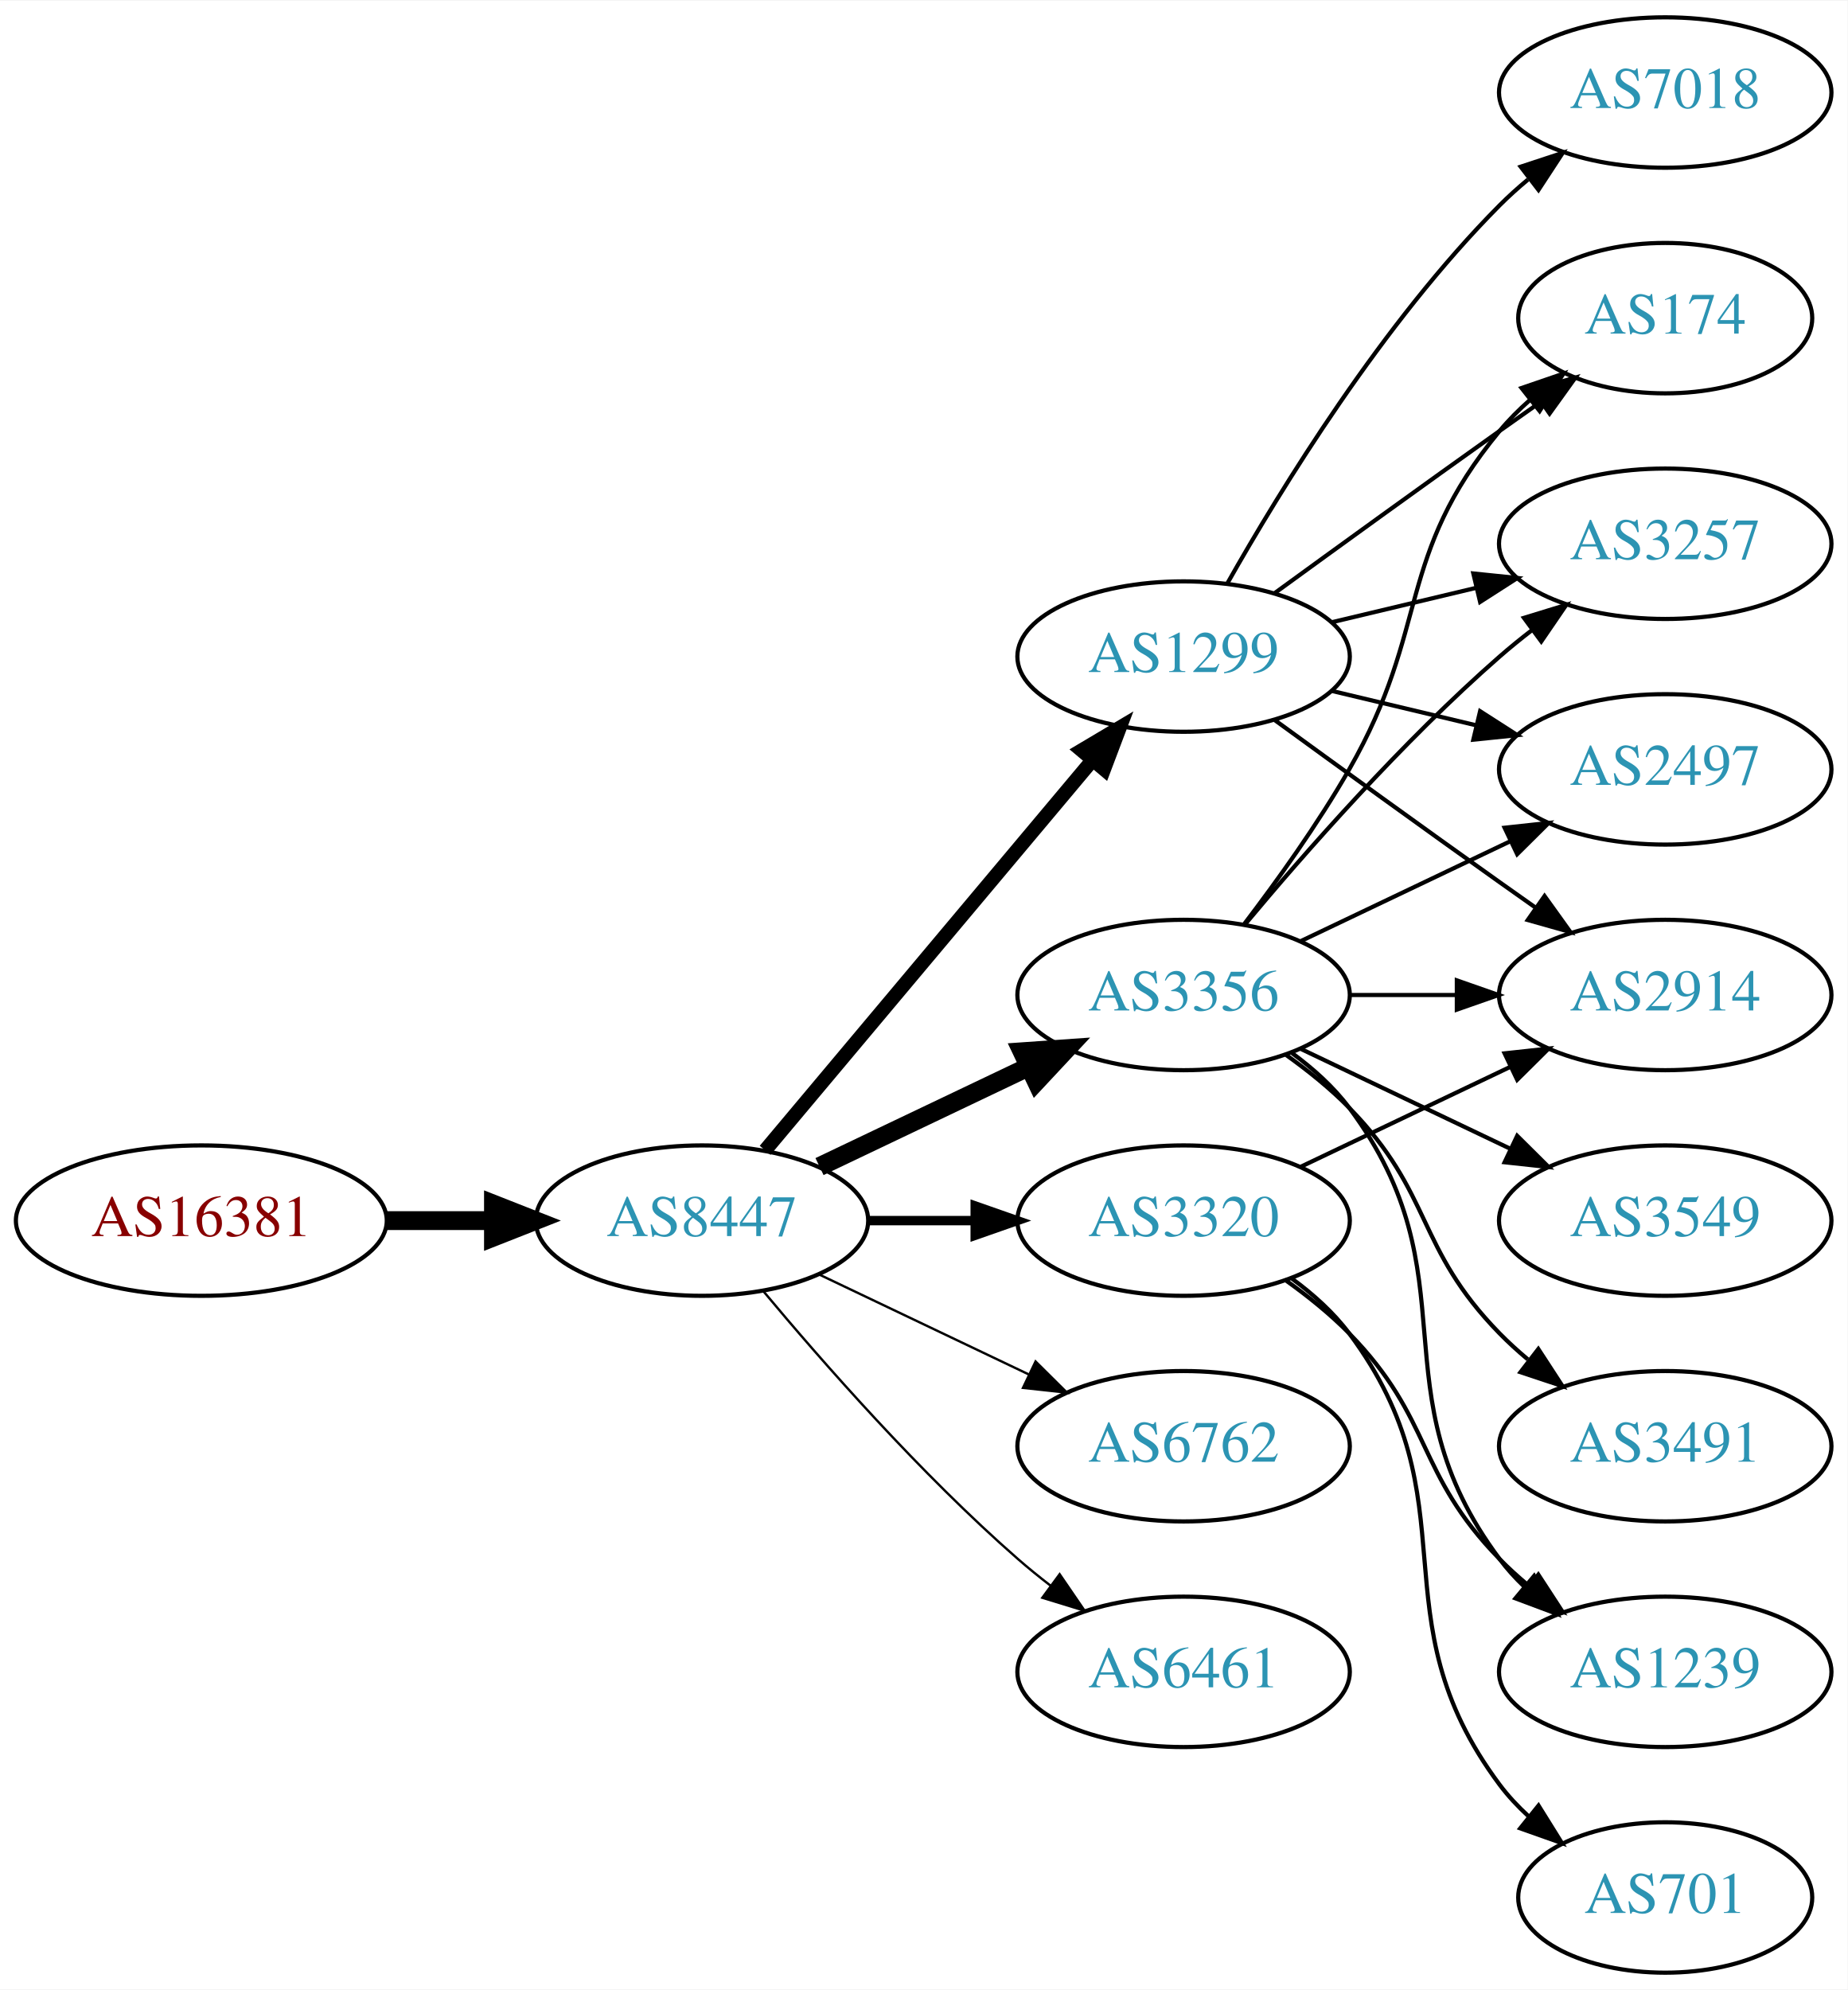
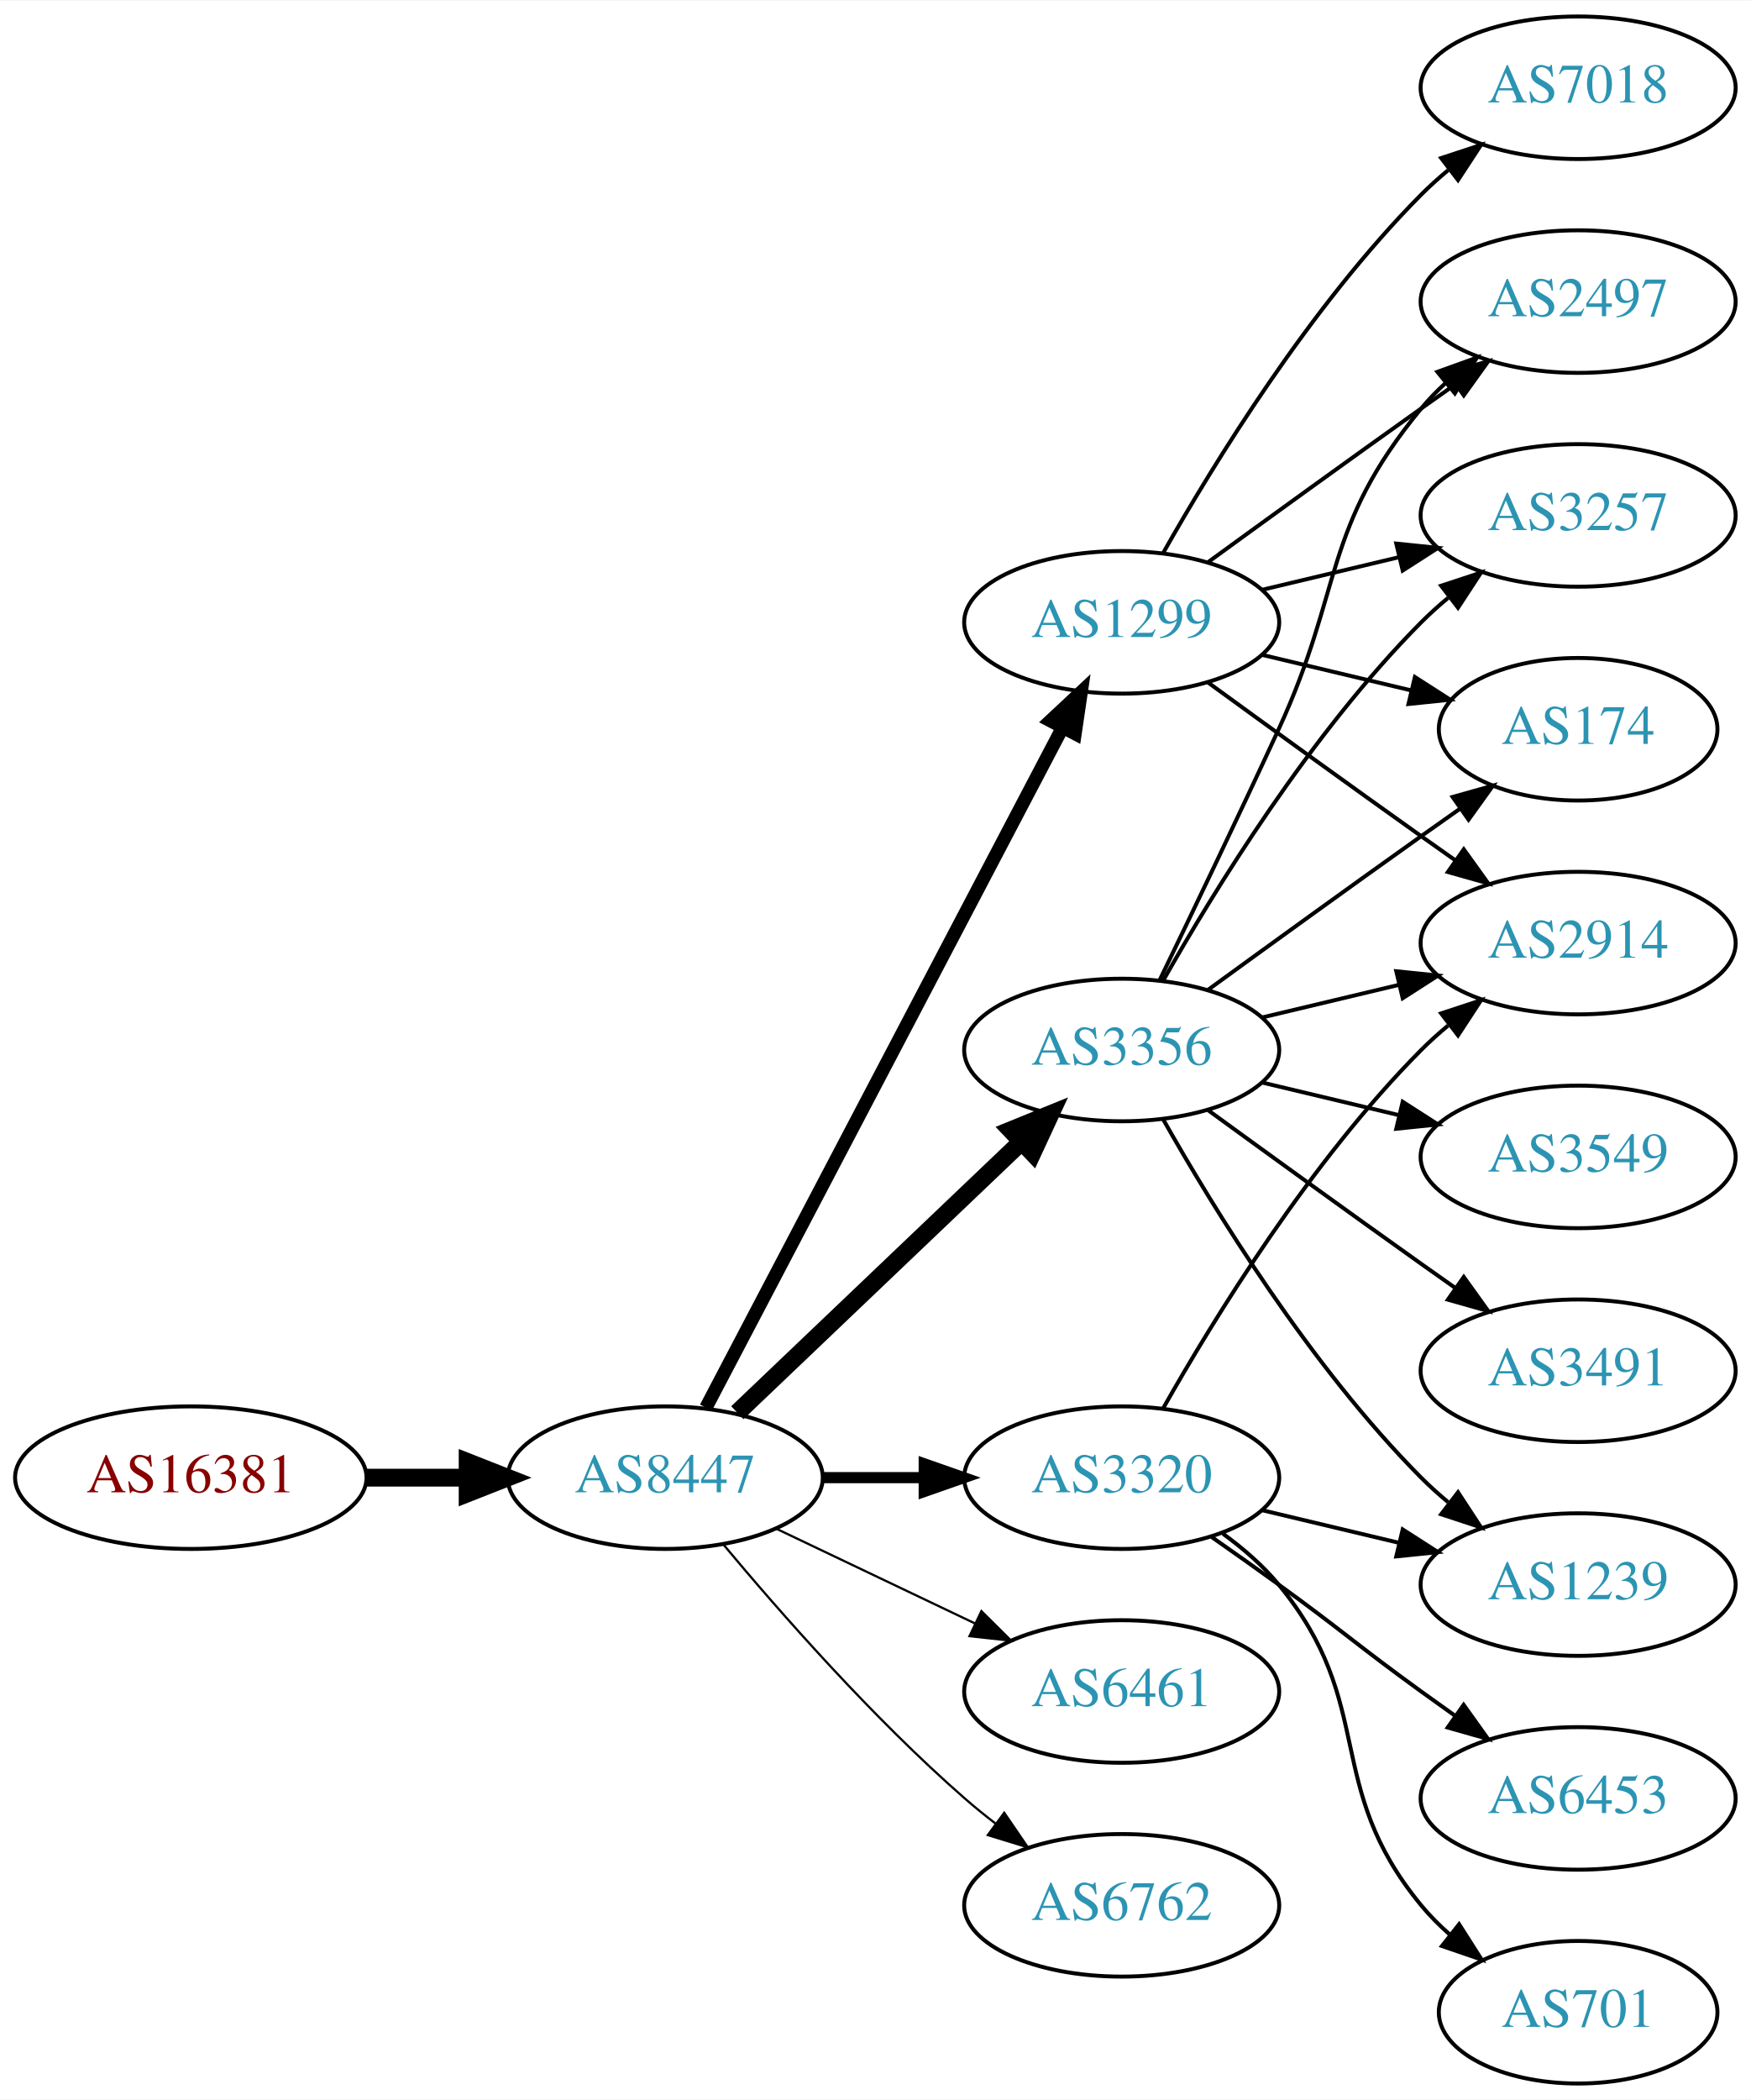
- <svg xmlns="http://www.w3.org/2000/svg" xmlns:xlink="http://www.w3.org/1999/xlink" width="442pt" height="476pt" viewBox="0.00 0.00 442.27 476.00">
-   <g id="graph0" class="graph" transform="scale(1 1) rotate(0) translate(4 472)">
-     <polygon fill="white" stroke="none" points="-4,4 -4,-472 438.271,-472 438.271,4 -4,4" />
+ <svg xmlns="http://www.w3.org/2000/svg" xmlns:xlink="http://www.w3.org/1999/xlink" width="442pt" height="530pt" viewBox="0.00 0.00 442.27 530.00">
+   <g id="graph0" class="graph" transform="scale(1 1) rotate(0) translate(4 526)">
+     <polygon fill="white" stroke="none" points="-4,4 -4,-526 438.271,-526 438.271,4 -4,4" />
    <g id="node1" class="node">
      <g id="a_node1">
        <a xlink:href="/asn/16381" xlink:title="AS16381 ~ UNSPECIFIED [AT]">
-           <ellipse fill="#ffffff" stroke="black" cx="44.196" cy="-180" rx="44.393" ry="18" />
-           <text text-anchor="middle" x="44.196" y="-176.3" font-family="Times,serif" font-size="14.00" fill="#880000">AS16381</text>
+           <ellipse fill="#ffffff" stroke="black" cx="44.196" cy="-153" rx="44.393" ry="18" />
+           <text text-anchor="middle" x="44.196" y="-149.3" font-family="Times,serif" font-size="14.00" fill="#880000">AS16381</text>
        </a>
      </g>
    </g>
    <g id="node2" class="node">
      <g id="a_node2">
        <a xlink:href="/asn/8447" xlink:title="AS8447 ~ A1 Telekom Austria AG [AT]">
-           <ellipse fill="#ffffff" stroke="black" cx="164.039" cy="-180" rx="39.794" ry="18" />
-           <text text-anchor="middle" x="164.039" y="-176.3" font-family="Times,serif" font-size="14.00" fill="#2c94b3">AS8447</text>
+           <ellipse fill="#ffffff" stroke="black" cx="164.039" cy="-153" rx="39.794" ry="18" />
+           <text text-anchor="middle" x="164.039" y="-149.3" font-family="Times,serif" font-size="14.00" fill="#2c94b3">AS8447</text>
        </a>
      </g>
    </g>
    <g id="edge1" class="edge">
-       <path fill="none" stroke="black" stroke-width="4.5" d="M88.407,-180C96.72,-180 105.482,-180 113.965,-180" />
-       <polygon fill="black" stroke="black" stroke-width="4.5" points="114.123,-183.938 124.123,-180 114.123,-176.063 114.123,-183.938" />
+       <path fill="none" stroke="black" stroke-width="4.5" d="M88.407,-153C96.72,-153 105.482,-153 113.965,-153" />
+       <polygon fill="black" stroke="black" stroke-width="4.5" points="114.123,-156.938 124.123,-153 114.123,-149.063 114.123,-156.938" />
    </g>
    <g id="node3" class="node">
      <g id="a_node3">
        <a xlink:href="/asn/1299" xlink:title="AS1299 ~ Telia Carrier [EU]">
-           <ellipse fill="#ffffff" stroke="black" cx="279.332" cy="-315" rx="39.794" ry="18" />
-           <text text-anchor="middle" x="279.332" y="-311.3" font-family="Times,serif" font-size="14.00" fill="#2c94b3">AS1299</text>
+           <ellipse fill="#ffffff" stroke="black" cx="279.332" cy="-369" rx="39.794" ry="18" />
+           <text text-anchor="middle" x="279.332" y="-365.3" font-family="Times,serif" font-size="14.00" fill="#2c94b3">AS1299</text>
        </a>
      </g>
    </g>
    <g id="edge2" class="edge">
-       <path fill="none" stroke="black" stroke-width="3.375" d="M179.158,-196.825C198.833,-220.269 234.637,-262.934 257.415,-290.076" />
-       <polygon fill="black" stroke="black" stroke-width="3.375" points="254.925,-292.553 264.034,-297.963 260.287,-288.053 254.925,-292.553" />
+       <path fill="none" stroke="black" stroke-width="3.375" d="M174.31,-170.676C194.151,-208.505 240.829,-297.499 264.316,-342.278" />
+       <polygon fill="black" stroke="black" stroke-width="3.375" points="261.347,-344.152 269.091,-351.383 267.546,-340.901 261.347,-344.152" />
    </g>
    <g id="node4" class="node">
      <g id="a_node4">
-         <a xlink:href="/asn/3356" xlink:title="AS3356 ~ Level 3 Parent, LLC [US]">
-           <ellipse fill="#ffffff" stroke="black" cx="279.332" cy="-234" rx="39.794" ry="18" />
-           <text text-anchor="middle" x="279.332" y="-230.3" font-family="Times,serif" font-size="14.00" fill="#2c94b3">AS3356</text>
+         <a xlink:href="/asn/6461" xlink:title="AS6461 ~ Zayo Bandwidth [US]">
+           <ellipse fill="#ffffff" stroke="black" cx="279.332" cy="-99" rx="39.794" ry="18" />
+           <text text-anchor="middle" x="279.332" y="-95.3" font-family="Times,serif" font-size="14.00" fill="#2c94b3">AS6461</text>
        </a>
      </g>
    </g>
    <g id="edge3" class="edge">
-       <path fill="none" stroke="black" stroke-width="4.5" d="M192.175,-192.934C207.169,-200.081 225.99,-209.052 242.213,-216.785" />
-       <polygon fill="black" stroke="black" stroke-width="4.5" points="240.695,-220.423 251.417,-221.171 244.084,-213.314 240.695,-220.423" />
+       <path fill="none" stroke="black" stroke-width="0.562" d="M192.175,-140.066C207.169,-132.919 225.99,-123.948 242.213,-116.215" />
+       <polygon fill="black" stroke="black" stroke-width="0.562" points="243.895,-119.291 251.417,-111.829 240.884,-112.972 243.895,-119.291" />
    </g>
    <g id="node5" class="node">
      <g id="a_node5">
        <a xlink:href="/asn/3320" xlink:title="AS3320 ~ DTAG [DE]">
-           <ellipse fill="#ffffff" stroke="black" cx="279.332" cy="-180" rx="39.794" ry="18" />
-           <text text-anchor="middle" x="279.332" y="-176.3" font-family="Times,serif" font-size="14.00" fill="#2c94b3">AS3320</text>
+           <ellipse fill="#ffffff" stroke="black" cx="279.332" cy="-153" rx="39.794" ry="18" />
+           <text text-anchor="middle" x="279.332" y="-149.3" font-family="Times,serif" font-size="14.00" fill="#2c94b3">AS3320</text>
        </a>
      </g>
    </g>
    <g id="edge4" class="edge">
-       <path fill="none" stroke="black" stroke-width="2.25" d="M203.711,-180C211.914,-180 220.678,-180 229.21,-180" />
-       <polygon fill="black" stroke="black" stroke-width="2.25" points="229.449,-183.5 239.449,-180 229.449,-176.5 229.449,-183.5" />
+       <path fill="none" stroke="black" stroke-width="2.812" d="M203.711,-153C211.914,-153 220.678,-153 229.21,-153" />
+       <polygon fill="black" stroke="black" stroke-width="2.812" points="229.449,-156.5 239.449,-153 229.449,-149.5 229.449,-156.5" />
    </g>
    <g id="node6" class="node">
      <g id="a_node6">
-         <a xlink:href="/asn/6762" xlink:title="AS6762 ~ TELECOM ITALIA SPARKLE S.p.A. [IT]">
-           <ellipse fill="#ffffff" stroke="black" cx="279.332" cy="-126" rx="39.794" ry="18" />
-           <text text-anchor="middle" x="279.332" y="-122.3" font-family="Times,serif" font-size="14.00" fill="#2c94b3">AS6762</text>
+         <a xlink:href="/asn/3356" xlink:title="AS3356 ~ Level 3 Parent, LLC [US]">
+           <ellipse fill="#ffffff" stroke="black" cx="279.332" cy="-261" rx="39.794" ry="18" />
+           <text text-anchor="middle" x="279.332" y="-257.3" font-family="Times,serif" font-size="14.00" fill="#2c94b3">AS3356</text>
        </a>
      </g>
    </g>
    <g id="edge5" class="edge">
-       <path fill="none" stroke="black" stroke-width="0.562" d="M192.175,-167.066C207.169,-159.919 225.99,-150.948 242.213,-143.215" />
-       <polygon fill="black" stroke="black" stroke-width="0.562" points="243.895,-146.291 251.417,-138.829 240.884,-139.972 243.895,-146.291" />
+       <path fill="none" stroke="black" stroke-width="4.5" d="M182.245,-169.403C201.321,-187.587 232.241,-217.063 253.838,-237.651" />
+       <polygon fill="black" stroke="black" stroke-width="4.5" points="251.379,-240.747 261.334,-244.797 256.813,-235.047 251.379,-240.747" />
    </g>
    <g id="node7" class="node">
      <g id="a_node7">
-         <a xlink:href="/asn/6461" xlink:title="AS6461 ~ Zayo Bandwidth [US]">
-           <ellipse fill="#ffffff" stroke="black" cx="279.332" cy="-72" rx="39.794" ry="18" />
-           <text text-anchor="middle" x="279.332" y="-68.3" font-family="Times,serif" font-size="14.00" fill="#2c94b3">AS6461</text>
+         <a xlink:href="/asn/6762" xlink:title="AS6762 ~ TELECOM ITALIA SPARKLE S.p.A. [IT]">
+           <ellipse fill="#ffffff" stroke="black" cx="279.332" cy="-45" rx="39.794" ry="18" />
+           <text text-anchor="middle" x="279.332" y="-41.3" font-family="Times,serif" font-size="14.00" fill="#2c94b3">AS6762</text>
        </a>
      </g>
    </g>
    <g id="edge6" class="edge">
-       <path fill="none" stroke="black" stroke-width="0.562" d="M178.669,-163.183C192.951,-146.071 216.498,-119.255 239.685,-99 242.151,-96.846 244.789,-94.706 247.487,-92.628" />
-       <polygon fill="black" stroke="black" stroke-width="0.562" points="249.66,-95.375 255.641,-86.63 245.512,-89.736 249.66,-95.375" />
+       <path fill="none" stroke="black" stroke-width="0.562" d="M178.669,-136.183C192.951,-119.071 216.498,-92.255 239.685,-72 242.151,-69.846 244.789,-67.706 247.487,-65.628" />
+       <polygon fill="black" stroke="black" stroke-width="0.562" points="249.66,-68.375 255.641,-59.63 245.512,-62.736 249.66,-68.375" />
    </g>
    <g id="node8" class="node">
      <g id="a_node8">
-         <a xlink:href="/asn/174" xlink:title="AS174 ~ Cogent Communications [US]">
-           <ellipse fill="#ffffff" stroke="black" cx="394.625" cy="-396" rx="35.194" ry="18" />
-           <text text-anchor="middle" x="394.625" y="-392.3" font-family="Times,serif" font-size="14.00" fill="#2c94b3">AS174</text>
+         <a xlink:href="/asn/2497" xlink:title="AS2497 ~ Internet Initiative Japan Inc. [JP]">
+           <ellipse fill="#ffffff" stroke="black" cx="394.625" cy="-450" rx="39.794" ry="18" />
+           <text text-anchor="middle" x="394.625" y="-446.3" font-family="Times,serif" font-size="14.00" fill="#2c94b3">AS2497</text>
        </a>
      </g>
    </g>
    <g id="edge7" class="edge">
-       <path fill="none" stroke="black" d="M301.18,-330.222C316.114,-341.091 336.727,-356.025 354.978,-369 358.188,-371.282 361.557,-373.661 364.912,-376.018" />
-       <polygon fill="black" stroke="black" points="362.924,-378.899 373.123,-381.77 366.94,-373.166 362.924,-378.899" />
+       <path fill="none" stroke="black" d="M301.18,-384.222C316.114,-395.091 336.727,-410.025 354.978,-423 357.799,-425.005 360.742,-427.085 363.69,-429.159" />
+       <polygon fill="black" stroke="black" points="361.717,-432.05 371.914,-434.926 365.736,-426.319 361.717,-432.05" />
    </g>
    <g id="node9" class="node">
      <g id="a_node9">
-         <a xlink:href="/asn/2914" xlink:title="AS2914 ~ NTT America, Inc. [US]">
-           <ellipse fill="#ffffff" stroke="black" cx="394.625" cy="-234" rx="39.794" ry="18" />
-           <text text-anchor="middle" x="394.625" y="-230.3" font-family="Times,serif" font-size="14.00" fill="#2c94b3">AS2914</text>
+         <a xlink:href="/asn/3257" xlink:title="AS3257 ~ GTT [DE]">
+           <ellipse fill="#ffffff" stroke="black" cx="394.625" cy="-396" rx="39.794" ry="18" />
+           <text text-anchor="middle" x="394.625" y="-392.3" font-family="Times,serif" font-size="14.00" fill="#2c94b3">AS3257</text>
        </a>
      </g>
    </g>
    <g id="edge8" class="edge">
-       <path fill="none" stroke="black" d="M301.18,-299.778C316.114,-288.909 336.727,-273.975 354.978,-261 357.799,-258.995 360.742,-256.915 363.69,-254.841" />
-       <polygon fill="black" stroke="black" points="365.736,-257.681 371.914,-249.074 361.717,-251.95 365.736,-257.681" />
+       <path fill="none" stroke="black" d="M314.939,-377.248C325.81,-379.838 337.964,-382.735 349.407,-385.462" />
+       <polygon fill="black" stroke="black" points="348.69,-388.889 359.229,-387.803 350.313,-382.08 348.69,-388.889" />
    </g>
    <g id="node10" class="node">
      <g id="a_node10">
        <a xlink:href="/asn/7018" xlink:title="AS7018 ~ AT&amp;T Services, Inc. [US]">
-           <ellipse fill="#ffffff" stroke="black" cx="394.625" cy="-450" rx="39.794" ry="18" />
-           <text text-anchor="middle" x="394.625" y="-446.3" font-family="Times,serif" font-size="14.00" fill="#2c94b3">AS7018</text>
+           <ellipse fill="#ffffff" stroke="black" cx="394.625" cy="-504" rx="39.794" ry="18" />
+           <text text-anchor="middle" x="394.625" y="-500.3" font-family="Times,serif" font-size="14.00" fill="#2c94b3">AS7018</text>
        </a>
      </g>
    </g>
    <g id="edge9" class="edge">
-       <path fill="none" stroke="black" d="M289.791,-332.49C302.573,-355.096 327.005,-394.886 354.978,-423 357.089,-425.121 359.385,-427.188 361.77,-429.171" />
-       <polygon fill="black" stroke="black" points="360.023,-432.242 370.086,-435.556 364.286,-426.69 360.023,-432.242" />
+       <path fill="none" stroke="black" d="M289.791,-386.49C302.573,-409.096 327.005,-448.886 354.978,-477 357.089,-479.121 359.385,-481.188 361.77,-483.171" />
+       <polygon fill="black" stroke="black" points="360.023,-486.242 370.086,-489.556 364.286,-480.69 360.023,-486.242" />
    </g>
    <g id="node11" class="node">
      <g id="a_node11">
-         <a xlink:href="/asn/3257" xlink:title="AS3257 ~ GTT [DE]">
-           <ellipse fill="#ffffff" stroke="black" cx="394.625" cy="-342" rx="39.794" ry="18" />
-           <text text-anchor="middle" x="394.625" y="-338.3" font-family="Times,serif" font-size="14.00" fill="#2c94b3">AS3257</text>
+         <a xlink:href="/asn/2914" xlink:title="AS2914 ~ NTT America, Inc. [US]">
+           <ellipse fill="#ffffff" stroke="black" cx="394.625" cy="-288" rx="39.794" ry="18" />
+           <text text-anchor="middle" x="394.625" y="-284.3" font-family="Times,serif" font-size="14.00" fill="#2c94b3">AS2914</text>
        </a>
      </g>
    </g>
    <g id="edge10" class="edge">
-       <path fill="none" stroke="black" d="M314.939,-323.248C325.81,-325.838 337.964,-328.735 349.407,-331.462" />
-       <polygon fill="black" stroke="black" points="348.69,-334.889 359.229,-333.803 350.313,-328.08 348.69,-334.889" />
+       <path fill="none" stroke="black" d="M301.18,-353.778C316.114,-342.909 336.727,-327.975 354.978,-315 357.799,-312.995 360.742,-310.915 363.69,-308.841" />
+       <polygon fill="black" stroke="black" points="365.736,-311.681 371.914,-303.074 361.717,-305.95 365.736,-311.681" />
    </g>
    <g id="node12" class="node">
      <g id="a_node12">
-         <a xlink:href="/asn/2497" xlink:title="AS2497 ~ Internet Initiative Japan Inc. [JP]">
-           <ellipse fill="#ffffff" stroke="black" cx="394.625" cy="-288" rx="39.794" ry="18" />
-           <text text-anchor="middle" x="394.625" y="-284.3" font-family="Times,serif" font-size="14.00" fill="#2c94b3">AS2497</text>
+         <a xlink:href="/asn/174" xlink:title="AS174 ~ Cogent Communications [US]">
+           <ellipse fill="#ffffff" stroke="black" cx="394.625" cy="-342" rx="35.194" ry="18" />
+           <text text-anchor="middle" x="394.625" y="-338.3" font-family="Times,serif" font-size="14.00" fill="#2c94b3">AS174</text>
        </a>
      </g>
    </g>
    <g id="edge11" class="edge">
-       <path fill="none" stroke="black" d="M314.939,-306.752C325.81,-304.162 337.964,-301.265 349.407,-298.538" />
-       <polygon fill="black" stroke="black" points="350.313,-301.92 359.229,-296.197 348.69,-295.111 350.313,-301.92" />
-     </g>
-     <g id="edge16" class="edge">
-       <path fill="none" stroke="black" d="M293.793,-250.913C301.686,-261.27 311.535,-274.992 318.978,-288 338.543,-322.194 329.913,-338.606 354.978,-369 357.113,-371.589 359.556,-374.041 362.152,-376.334" />
-       <polygon fill="black" stroke="black" points="360.229,-379.275 370.251,-382.712 364.56,-373.775 360.229,-379.275" />
-     </g>
-     <g id="edge12" class="edge">
-       <path fill="none" stroke="black" d="M319.004,-234C327.207,-234 335.971,-234 344.503,-234" />
-       <polygon fill="black" stroke="black" points="344.742,-237.5 354.742,-234 344.742,-230.5 344.742,-237.5" />
-     </g>
-     <g id="edge14" class="edge">
-       <path fill="none" stroke="black" d="M293.962,-250.817C308.244,-267.929 331.791,-294.745 354.978,-315 357.444,-317.154 360.082,-319.294 362.78,-321.372" />
-       <polygon fill="black" stroke="black" points="360.805,-324.264 370.934,-327.37 364.953,-318.625 360.805,-324.264" />
-     </g>
-     <g id="edge18" class="edge">
-       <path fill="none" stroke="black" d="M307.468,-246.934C322.462,-254.081 341.283,-263.052 357.506,-270.785" />
-       <polygon fill="black" stroke="black" points="356.177,-274.028 366.71,-275.171 359.188,-267.709 356.177,-274.028" />
+       <path fill="none" stroke="black" d="M314.939,-360.752C326.733,-357.942 340.038,-354.771 352.306,-351.847" />
+       <polygon fill="black" stroke="black" points="353.394,-355.186 362.311,-349.463 351.772,-348.376 353.394,-355.186" />
+     </g>
+     <g id="edge13" class="edge">
+       <path fill="none" stroke="black" d="M289.791,-170.49C302.573,-193.096 327.005,-232.886 354.978,-261 357.089,-263.121 359.385,-265.188 361.77,-267.171" />
+       <polygon fill="black" stroke="black" points="360.023,-270.242 370.086,-273.556 364.286,-264.69 360.023,-270.242" />
    </g>
    <g id="node13" class="node">
      <g id="a_node13">
-         <a xlink:href="/asn/3549" xlink:title="AS3549 ~ Level 3 Parent, LLC [US]">
-           <ellipse fill="#ffffff" stroke="black" cx="394.625" cy="-180" rx="39.794" ry="18" />
-           <text text-anchor="middle" x="394.625" y="-176.3" font-family="Times,serif" font-size="14.00" fill="#2c94b3">AS3549</text>
-         </a>
-       </g>
-     </g>
-     <g id="edge13" class="edge">
-       <path fill="none" stroke="black" d="M307.468,-221.066C322.462,-213.919 341.283,-204.948 357.506,-197.215" />
-       <polygon fill="black" stroke="black" points="359.188,-200.291 366.71,-192.829 356.177,-193.972 359.188,-200.291" />
+         <a xlink:href="/asn/1239" xlink:title="AS1239 ~ Sprint [US]">
+           <ellipse fill="#ffffff" stroke="black" cx="394.625" cy="-126" rx="39.794" ry="18" />
+           <text text-anchor="middle" x="394.625" y="-122.3" font-family="Times,serif" font-size="14.00" fill="#2c94b3">AS1239</text>
+         </a>
+       </g>
+     </g>
+     <g id="edge12" class="edge">
+       <path fill="none" stroke="black" d="M314.939,-144.752C325.81,-142.162 337.964,-139.265 349.407,-136.538" />
+       <polygon fill="black" stroke="black" points="350.313,-139.92 359.229,-134.197 348.69,-133.111 350.313,-139.92" />
    </g>
    <g id="node14" class="node">
      <g id="a_node14">
-         <a xlink:href="/asn/1239" xlink:title="AS1239 ~ Sprint [US]">
+         <a xlink:href="/asn/6453" xlink:title="AS6453 ~ TATA COMMUNICATIONS (AMERICA) INC [US]">
          <ellipse fill="#ffffff" stroke="black" cx="394.625" cy="-72" rx="39.794" ry="18" />
-           <text text-anchor="middle" x="394.625" y="-68.3" font-family="Times,serif" font-size="14.00" fill="#2c94b3">AS1239</text>
-         </a>
-       </g>
-     </g>
-     <g id="edge15" class="edge">
-       <path fill="none" stroke="black" d="M305.262,-220.118C310.338,-216.389 315.256,-211.984 318.978,-207 349.249,-166.458 324.707,-139.542 354.978,-99 356.723,-96.664 358.73,-94.455 360.893,-92.383" />
-       <polygon fill="black" stroke="black" points="363.253,-94.973 368.694,-85.882 358.771,-89.595 363.253,-94.973" />
+           <text text-anchor="middle" x="394.625" y="-68.3" font-family="Times,serif" font-size="14.00" fill="#2c94b3">AS6453</text>
+         </a>
+       </g>
+     </g>
+     <g id="edge14" class="edge">
+       <path fill="none" stroke="black" d="M302.089,-137.991C307.623,-134.121 313.542,-129.936 318.978,-126 335.178,-114.271 338.778,-110.729 354.978,-99 357.781,-96.971 360.712,-94.875 363.653,-92.79" />
+       <polygon fill="black" stroke="black" points="365.704,-95.627 371.868,-87.009 361.675,-89.903 365.704,-95.627" />
    </g>
    <g id="node15" class="node">
      <g id="a_node15">
-         <a xlink:href="/asn/3491" xlink:title="AS3491 ~ PCCW Global, Inc. [US]">
-           <ellipse fill="#ffffff" stroke="black" cx="394.625" cy="-126" rx="39.794" ry="18" />
-           <text text-anchor="middle" x="394.625" y="-122.3" font-family="Times,serif" font-size="14.00" fill="#2c94b3">AS3491</text>
-         </a>
-       </g>
-     </g>
-     <g id="edge17" class="edge">
-       <path fill="none" stroke="black" d="M303.926,-219.611C309.182,-215.852 314.513,-211.563 318.978,-207 339.151,-186.383 334.806,-173.617 354.978,-153 357.071,-150.861 359.354,-148.782 361.731,-146.79" />
-       <polygon fill="black" stroke="black" points="364.249,-149.268 370.031,-140.389 359.974,-143.725 364.249,-149.268" />
-     </g>
-     <g id="edge20" class="edge">
-       <path fill="none" stroke="black" d="M307.468,-192.934C322.462,-200.081 341.283,-209.052 357.506,-216.785" />
-       <polygon fill="black" stroke="black" points="356.177,-220.028 366.71,-221.171 359.188,-213.709 356.177,-220.028" />
-     </g>
-     <g id="edge21" class="edge">
-       <path fill="none" stroke="black" d="M303.926,-165.611C309.182,-161.852 314.513,-157.563 318.978,-153 339.151,-132.383 334.806,-119.617 354.978,-99 357.071,-96.861 359.354,-94.782 361.731,-92.79" />
-       <polygon fill="black" stroke="black" points="364.249,-95.268 370.031,-86.389 359.974,-89.725 364.249,-95.268" />
-     </g>
-     <g id="node16" class="node">
-       <g id="a_node16">
        <a xlink:href="/asn/701" xlink:title="AS701 ~ UUNET [US]">
          <ellipse fill="#ffffff" stroke="black" cx="394.625" cy="-18" rx="35.194" ry="18" />
          <text text-anchor="middle" x="394.625" y="-14.3" font-family="Times,serif" font-size="14.00" fill="#2c94b3">AS701</text>
        </a>
      </g>
    </g>
+     <g id="edge15" class="edge">
+       <path fill="none" stroke="black" d="M304.912,-138.844C310.007,-135.128 315.02,-130.799 318.978,-126 344.043,-95.606 329.913,-75.394 354.978,-45 357.113,-42.411 359.556,-39.959 362.152,-37.666" />
+       <polygon fill="black" stroke="black" points="364.56,-40.224 370.251,-31.288 360.229,-34.725 364.56,-40.224" />
+     </g>
    <g id="edge19" class="edge">
-       <path fill="none" stroke="black" d="M305.262,-166.118C310.338,-162.389 315.256,-157.984 318.978,-153 349.249,-112.458 324.707,-85.542 354.978,-45 356.986,-42.311 359.342,-39.791 361.883,-37.455" />
-       <polygon fill="black" stroke="black" points="364.297,-40.004 369.898,-31.011 359.912,-34.548 364.297,-40.004" />
+       <path fill="none" stroke="black" d="M288.913,-278.633C296.837,-294.998 308.873,-320.065 318.978,-342 335.462,-377.781 329.913,-392.606 354.978,-423 356.833,-425.25 358.92,-427.396 361.139,-429.424" />
+       <polygon fill="black" stroke="black" points="359.075,-432.256 369.044,-435.844 363.488,-426.823 359.075,-432.256" />
+     </g>
+     <g id="edge17" class="edge">
+       <path fill="none" stroke="black" d="M289.791,-278.49C302.573,-301.096 327.005,-340.886 354.978,-369 357.089,-371.121 359.385,-373.188 361.77,-375.171" />
+       <polygon fill="black" stroke="black" points="360.023,-378.242 370.086,-381.556 364.286,-372.69 360.023,-378.242" />
+     </g>
+     <g id="edge21" class="edge">
+       <path fill="none" stroke="black" d="M314.939,-269.248C325.81,-271.838 337.964,-274.735 349.407,-277.462" />
+       <polygon fill="black" stroke="black" points="348.69,-280.889 359.229,-279.803 350.313,-274.08 348.69,-280.889" />
+     </g>
+     <g id="edge16" class="edge">
+       <path fill="none" stroke="black" d="M301.18,-276.222C316.114,-287.091 336.727,-302.025 354.978,-315 358.188,-317.282 361.557,-319.661 364.912,-322.018" />
+       <polygon fill="black" stroke="black" points="362.924,-324.899 373.123,-327.77 366.94,-319.166 362.924,-324.899" />
+     </g>
+     <g id="edge22" class="edge">
+       <path fill="none" stroke="black" d="M289.791,-243.51C302.573,-220.904 327.005,-181.114 354.978,-153 357.089,-150.879 359.385,-148.812 361.77,-146.829" />
+       <polygon fill="black" stroke="black" points="364.286,-149.31 370.086,-140.444 360.023,-143.758 364.286,-149.31" />
+     </g>
+     <g id="node16" class="node">
+       <g id="a_node16">
+         <a xlink:href="/asn/3491" xlink:title="AS3491 ~ PCCW Global, Inc. [US]">
+           <ellipse fill="#ffffff" stroke="black" cx="394.625" cy="-180" rx="39.794" ry="18" />
+           <text text-anchor="middle" x="394.625" y="-176.3" font-family="Times,serif" font-size="14.00" fill="#2c94b3">AS3491</text>
+         </a>
+       </g>
+     </g>
+     <g id="edge18" class="edge">
+       <path fill="none" stroke="black" d="M301.18,-245.778C316.114,-234.909 336.727,-219.975 354.978,-207 357.799,-204.995 360.742,-202.915 363.69,-200.841" />
+       <polygon fill="black" stroke="black" points="365.736,-203.681 371.914,-195.074 361.717,-197.95 365.736,-203.681" />
+     </g>
+     <g id="node17" class="node">
+       <g id="a_node17">
+         <a xlink:href="/asn/3549" xlink:title="AS3549 ~ Level 3 Parent, LLC [US]">
+           <ellipse fill="#ffffff" stroke="black" cx="394.625" cy="-234" rx="39.794" ry="18" />
+           <text text-anchor="middle" x="394.625" y="-230.3" font-family="Times,serif" font-size="14.00" fill="#2c94b3">AS3549</text>
+         </a>
+       </g>
+     </g>
+     <g id="edge20" class="edge">
+       <path fill="none" stroke="black" d="M314.939,-252.752C325.81,-250.162 337.964,-247.265 349.407,-244.538" />
+       <polygon fill="black" stroke="black" points="350.313,-247.92 359.229,-242.197 348.69,-241.111 350.313,-247.92" />
    </g>
  </g>
</svg>
